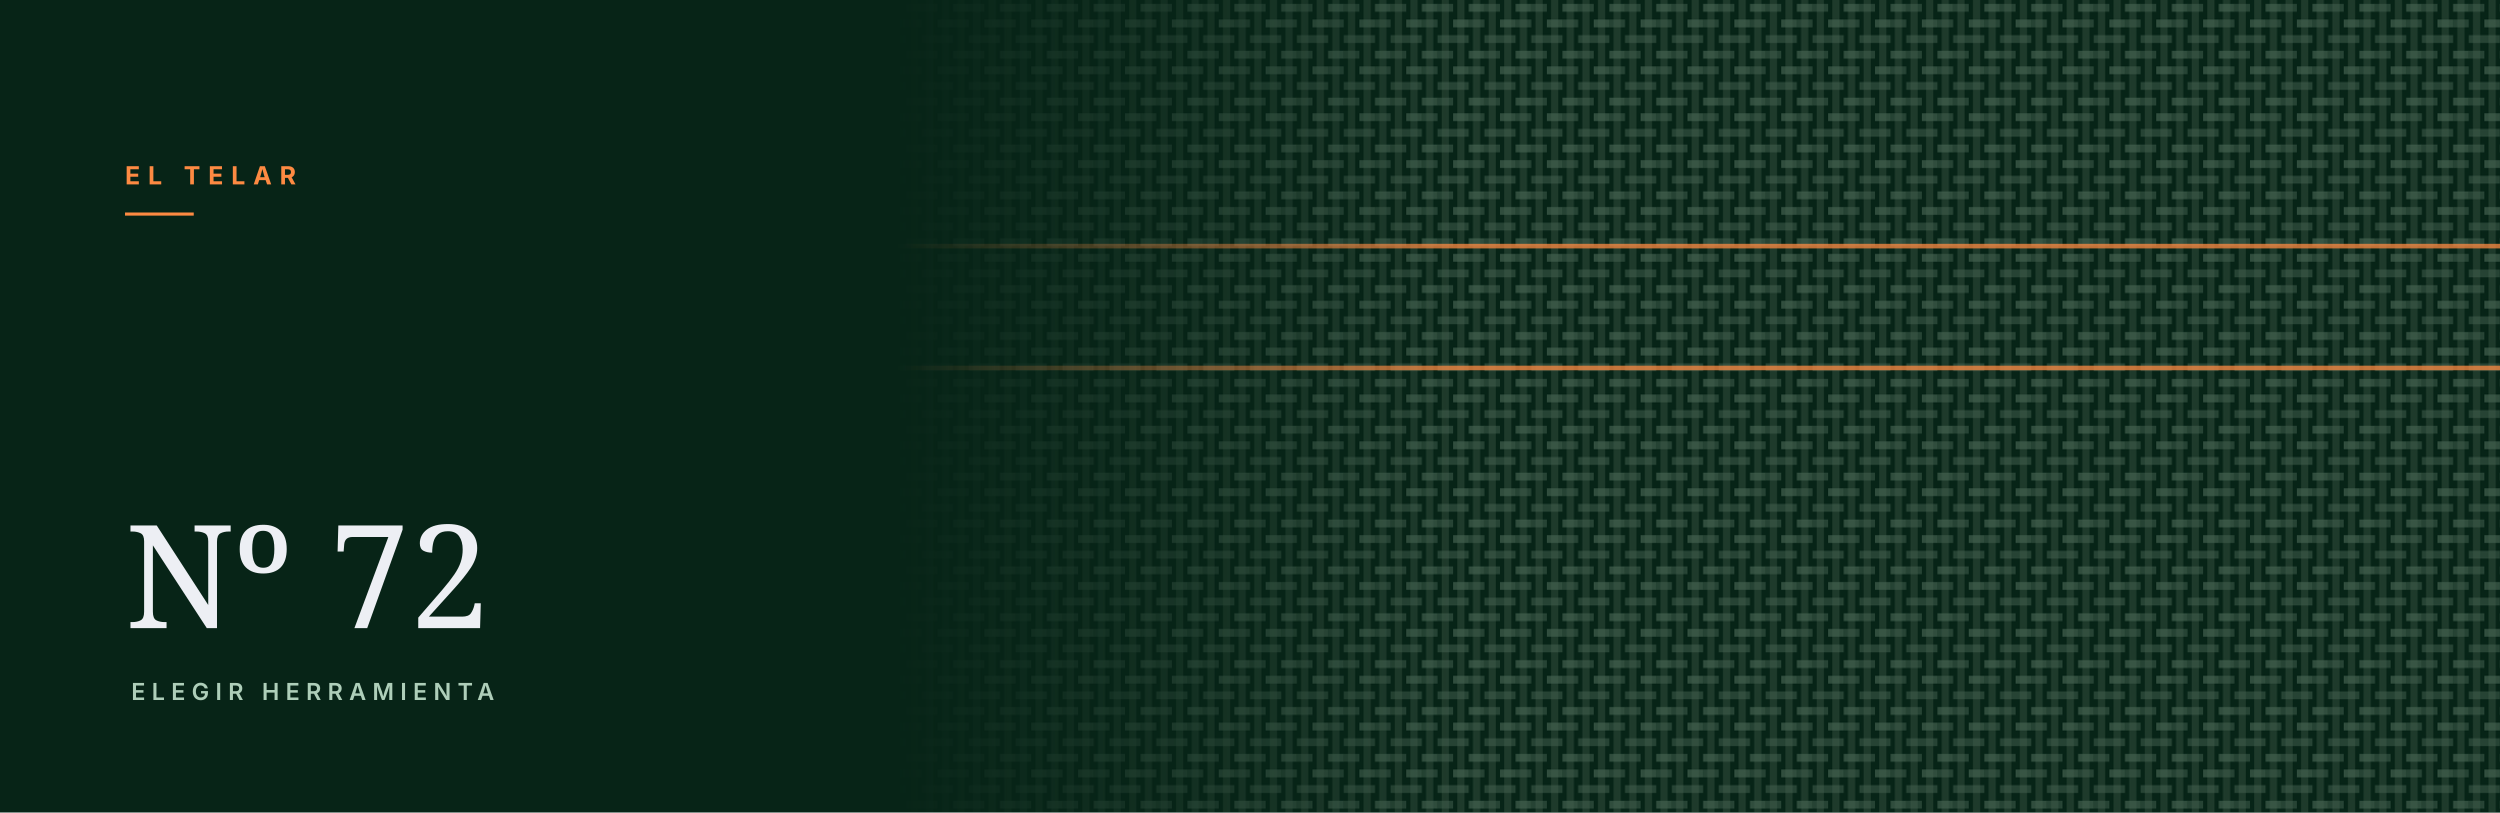
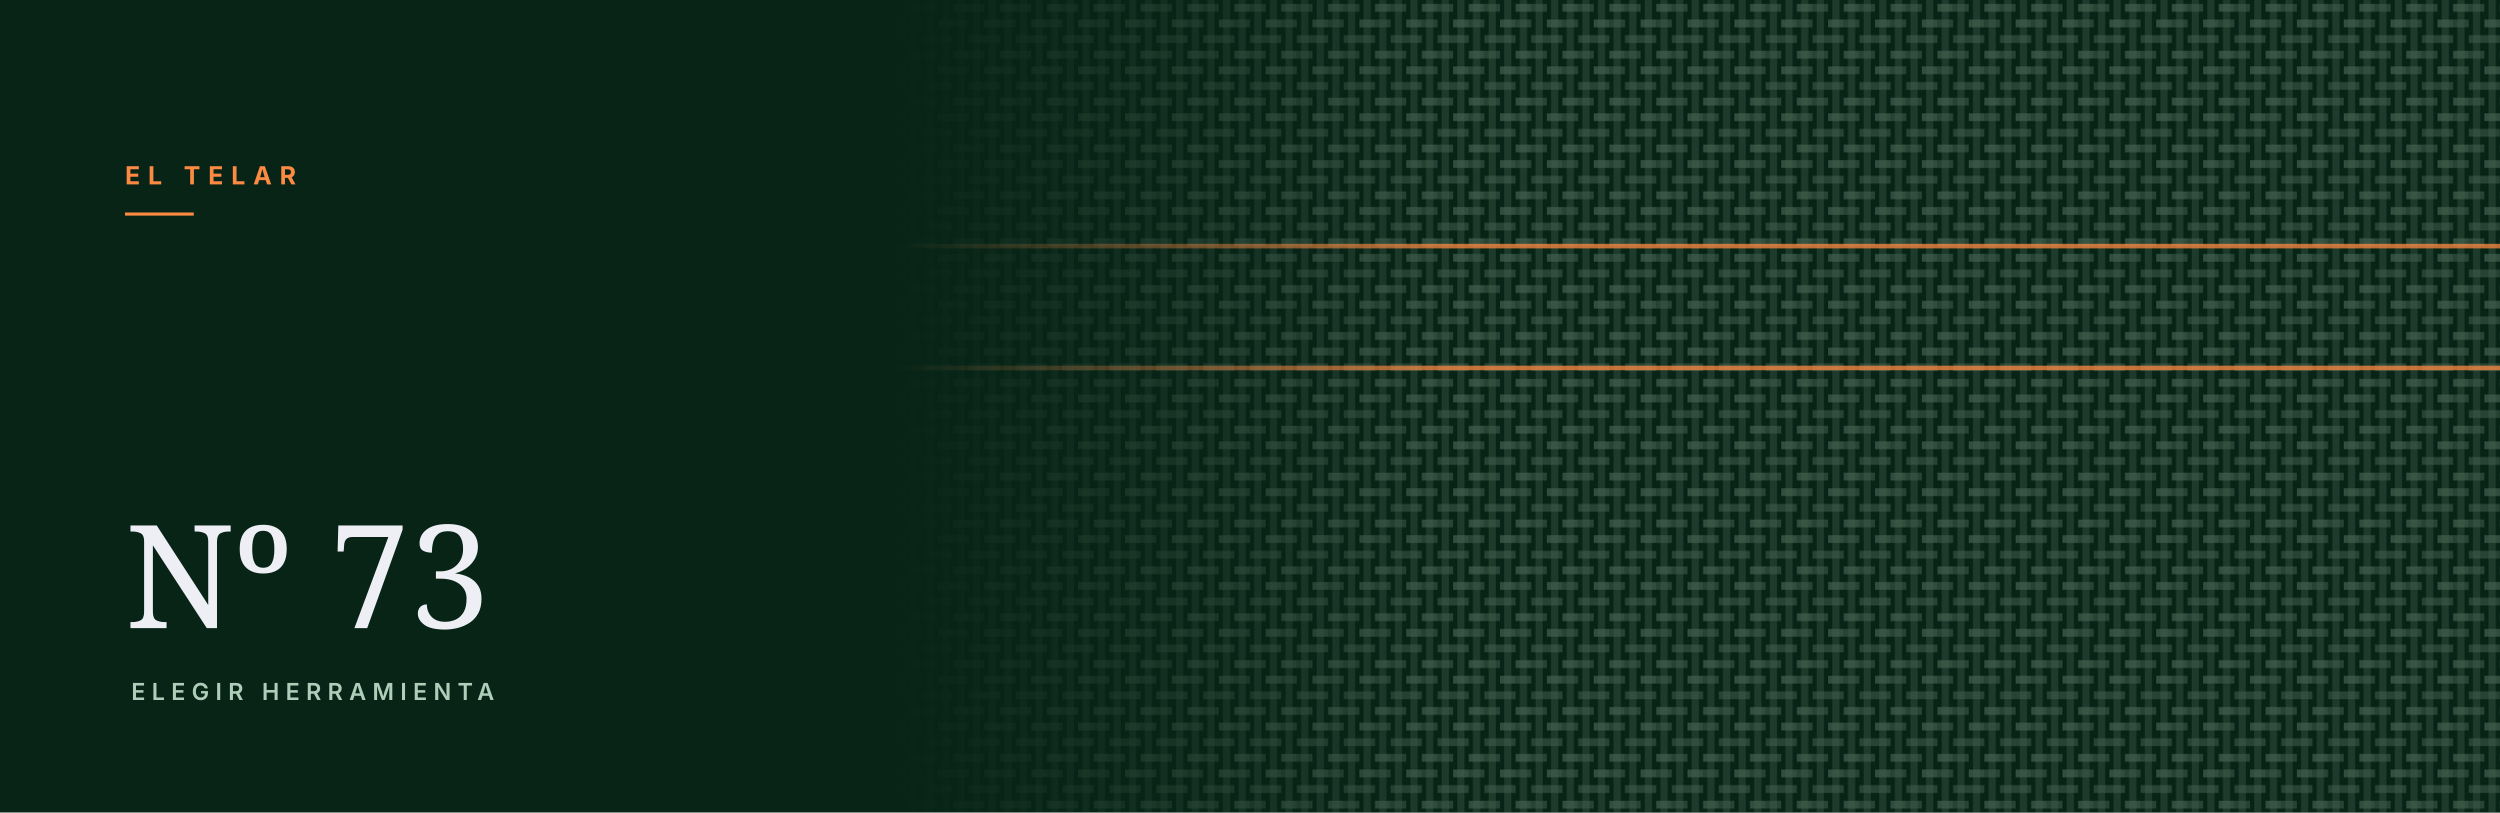
<svg xmlns="http://www.w3.org/2000/svg" viewBox="0 0 1600 520" role="img" aria-hidden="true">
  <defs>
    <pattern id="w" width="30" height="30" patternUnits="userSpaceOnUse" patternTransform="rotate(0)">
      <rect width="30" height="30" fill="#072417" />
      <rect x="2.7" y="0" width="4.6" height="30" fill="#1e3a2b" />
      <rect x="12.7" y="0" width="4.6" height="30" fill="#1e3a2b" />
      <rect x="22.7" y="0" width="4.6" height="30" fill="#1e3a2b" />
      <rect x="10.0" y="2.5" width="10.0" height="5.0" fill="#486554" opacity="0.62" />
      <rect x="20.0" y="2.5" width="10.0" height="5.0" fill="#486554" opacity="0.48" />
      <rect x="0.0" y="12.5" width="10.0" height="5.0" fill="#486554" opacity="0.62" />
      <rect x="10.0" y="12.5" width="10.0" height="5.0" fill="#486554" opacity="0.48" />
      <rect x="0.0" y="22.5" width="10.0" height="5.0" fill="#486554" opacity="0.48" />
      <rect x="20.0" y="22.5" width="10.0" height="5.0" fill="#486554" opacity="0.48" />
    </pattern>
    <linearGradient id="f" x1="0" y1="0" x2="1" y2="0">
      <stop offset="0.36" stop-color="#fff" stop-opacity="0" />
      <stop offset="0.58" stop-color="#fff" stop-opacity="1" />
    </linearGradient>
    <mask id="m">
      <rect width="100%" height="100%" fill="url(#f)" />
    </mask>
  </defs>
  <rect width="1600" height="520" fill="#072417" />
  <rect width="1600" height="520" fill="url(#w)" mask="url(#m)" />
  <rect x="0" y="156" width="1600" height="3" fill="#fd8a42" opacity="0.75" mask="url(#m)" />
  <rect x="0" y="234" width="1600" height="3" fill="#fd8a42" opacity="0.75" mask="url(#m)" />
  <text x="80" y="118" font-family="Inter, Helvetica, Arial, sans-serif" font-size="16" font-weight="700" letter-spacing="5" fill="#fd8a42">EL TELAR</text>
  <rect x="80" y="136" width="44" height="2" fill="#fd8a42" />
-   <text x="80" y="402" font-family="Newsreader, Georgia, serif" font-size="92" fill="#f9f9ff" opacity="0.95">Nº 72</text>
+   <text x="80" y="402" font-family="Newsreader, Georgia, serif" font-size="92" fill="#f9f9ff" opacity="0.95">Nº 73</text>
  <text x="84" y="448" font-family="Inter, Helvetica, Arial, sans-serif" font-size="15" font-weight="600" letter-spacing="4" fill="#aeceb9">ELEGIR HERRAMIENTA</text>
</svg>
